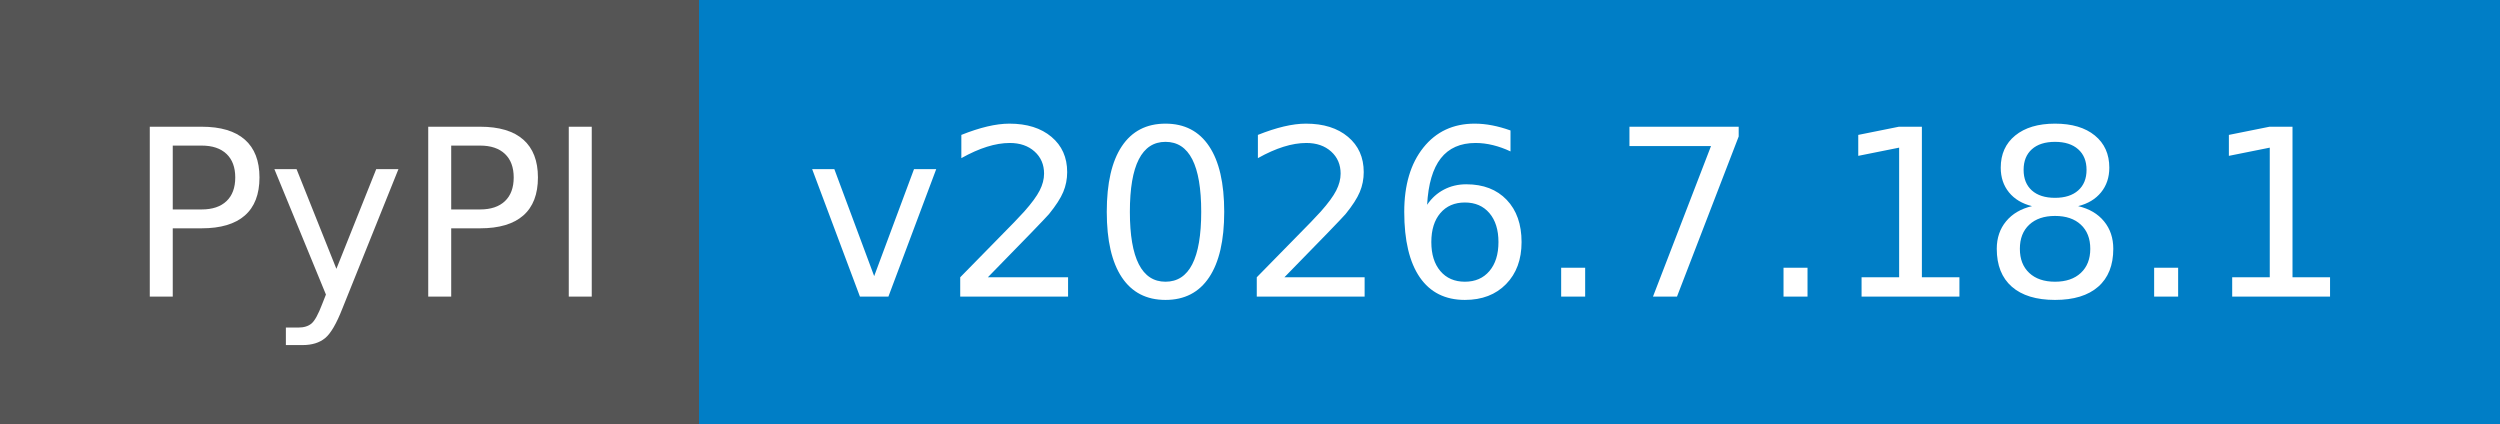
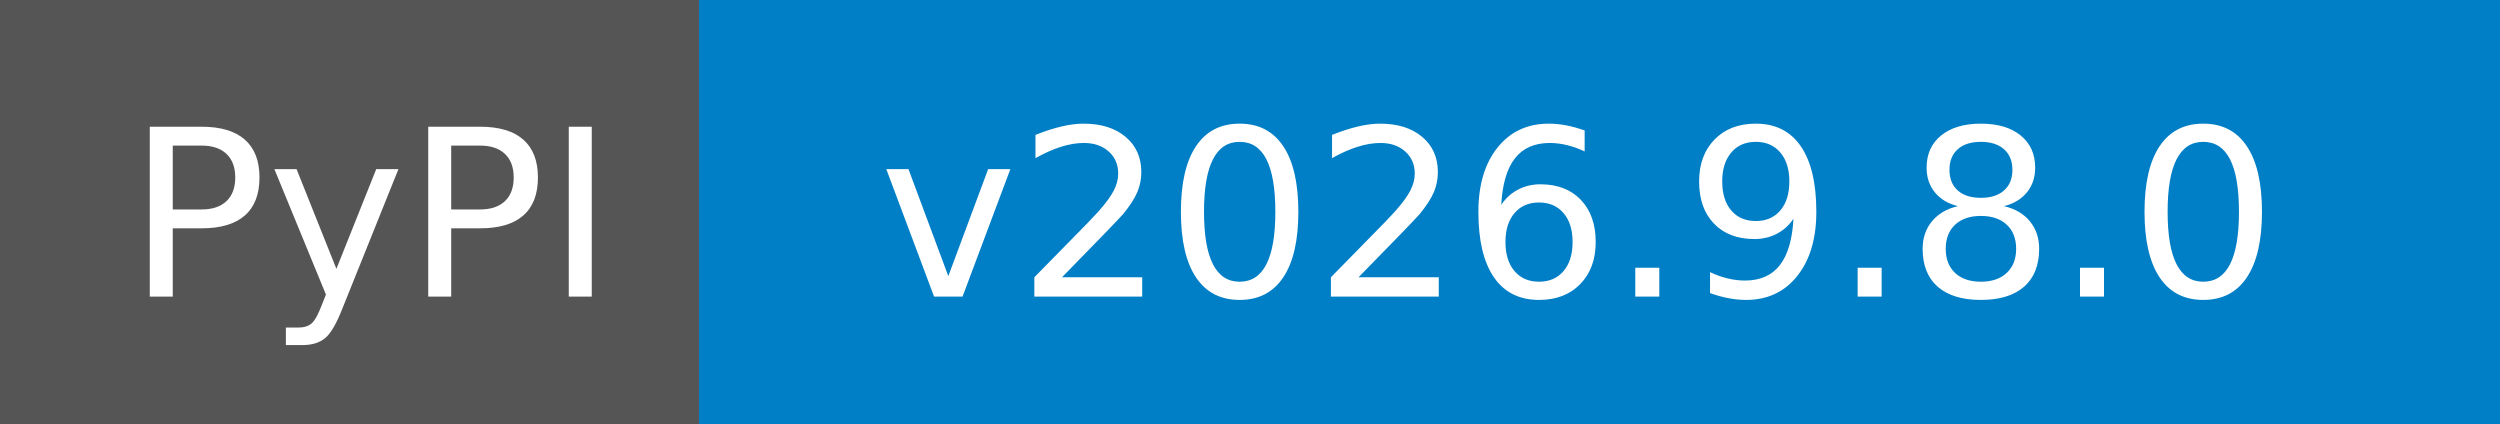
- <svg xmlns="http://www.w3.org/2000/svg" width="118" height="20" role="img" aria-label="PyPI: v2026.7.18.1">
+ <svg xmlns="http://www.w3.org/2000/svg" width="118" height="20" role="img" aria-label="PyPI: v2026.9.8.0">
  <g shape-rendering="crispEdges">
    <rect width="33" height="20" fill="#555" />
    <rect x="33" width="85" height="20" fill="#007ec6" />
  </g>
  <g fill="#fff" text-anchor="middle" font-family="Verdana,Geneva,DejaVu Sans,sans-serif" text-rendering="geometricPrecision" font-size="110">
    <text x="175" y="140" textLength="230" transform="scale(.1)">PyPI</text>
-     <text x="745" y="140" textLength="750" transform="scale(.1)">v2026.7.18.1</text>
+     <text x="745" y="140" textLength="750" transform="scale(.1)">v2026.9.8.0</text>
  </g>
</svg>
